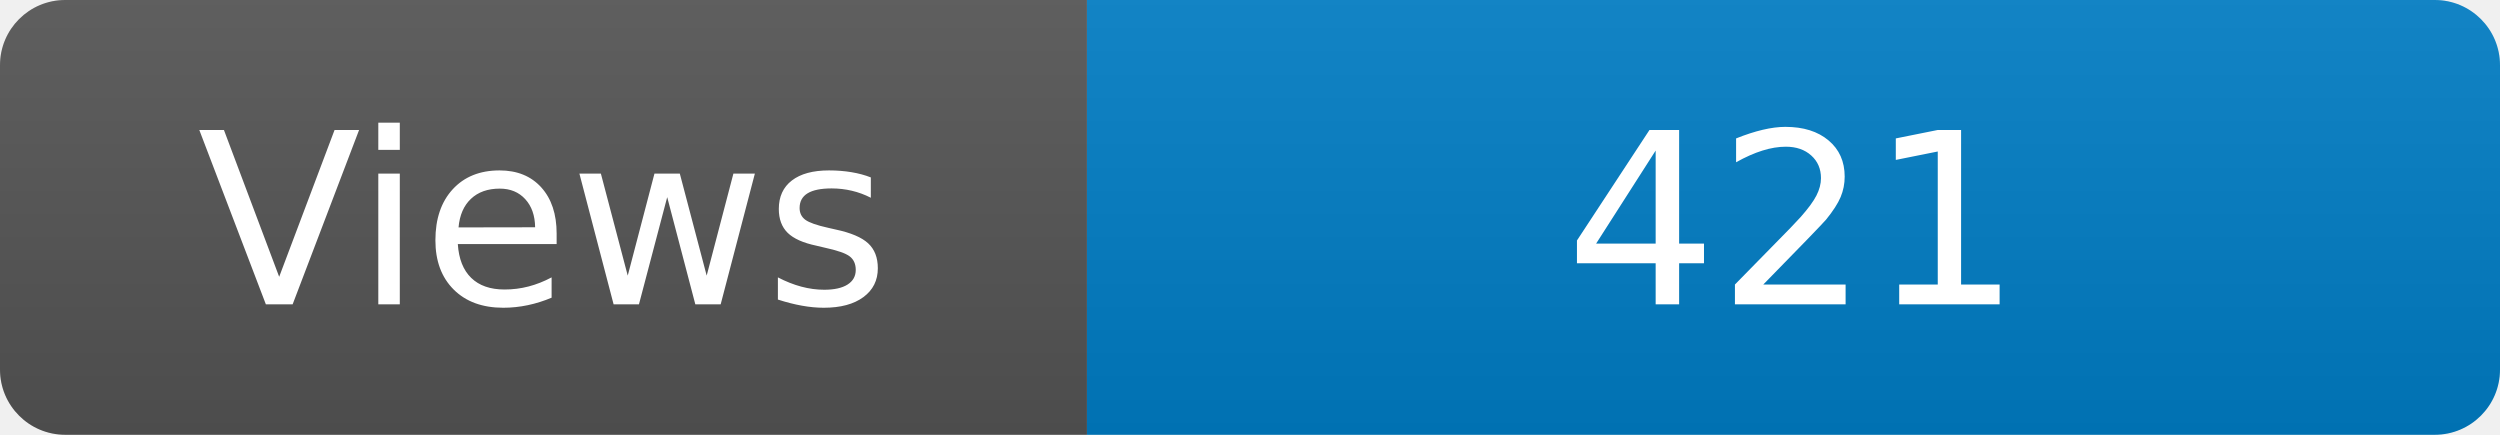
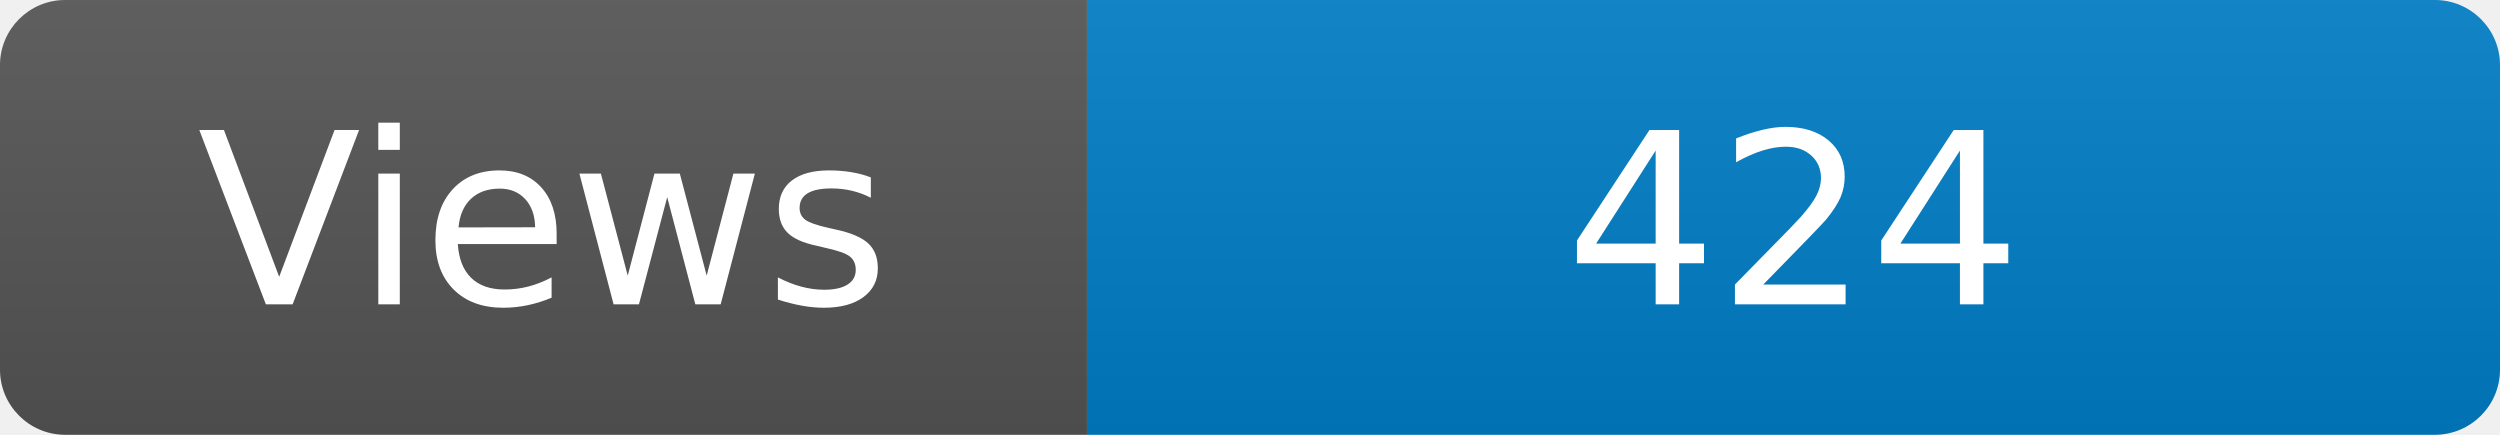
<svg xmlns="http://www.w3.org/2000/svg" width="115" height="20" role="img" aria-label="Maintained?: yes">
  <linearGradient id="s" x2="0" y2="100%">
    <stop offset="0" stop-color="#bbb" stop-opacity=".1" />
    <stop offset="1" stop-opacity=".1" />
  </linearGradient>
  <clipPath id="r">
    <rect width="115" height="20" rx="3" fill="#fff" />
  </clipPath>
  <g clip-path="url(#r)">
    <rect width="50" height="20" fill="#555" />
    <rect x="50" width="160" height="20" fill="#007ec6" />
    <rect width="115" height="20" fill="url(#s)" />
  </g>
  <g fill="#fff" text-anchor="middle" font-family="Verdana,Geneva,DejaVu Sans,sans-serif" font-size="110">
    <text x="250" y="140" transform="scale(.1)" fill="#fff">Views</text>
-     <text x="825" y="140" transform="scale(.1)" fill="#fff">421</text>
+     <text x="825" y="140" transform="scale(.1)" fill="#fff">424</text>
  </g>
</svg>
